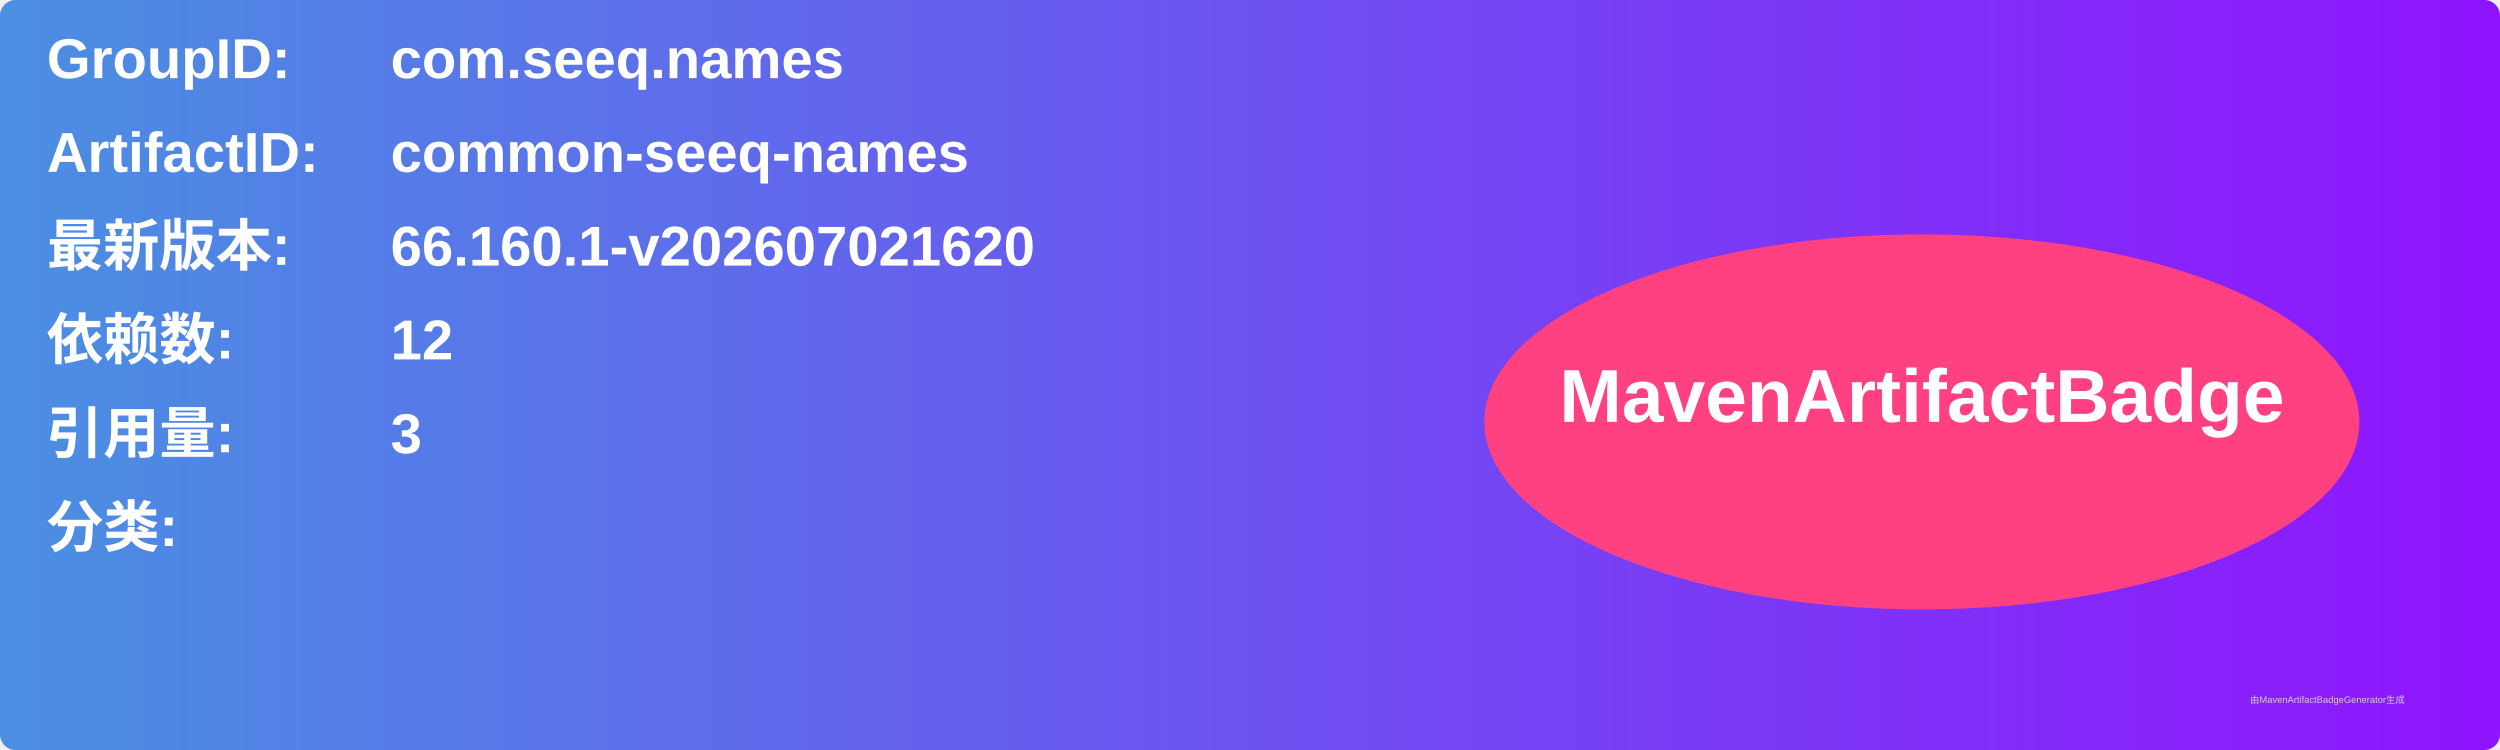
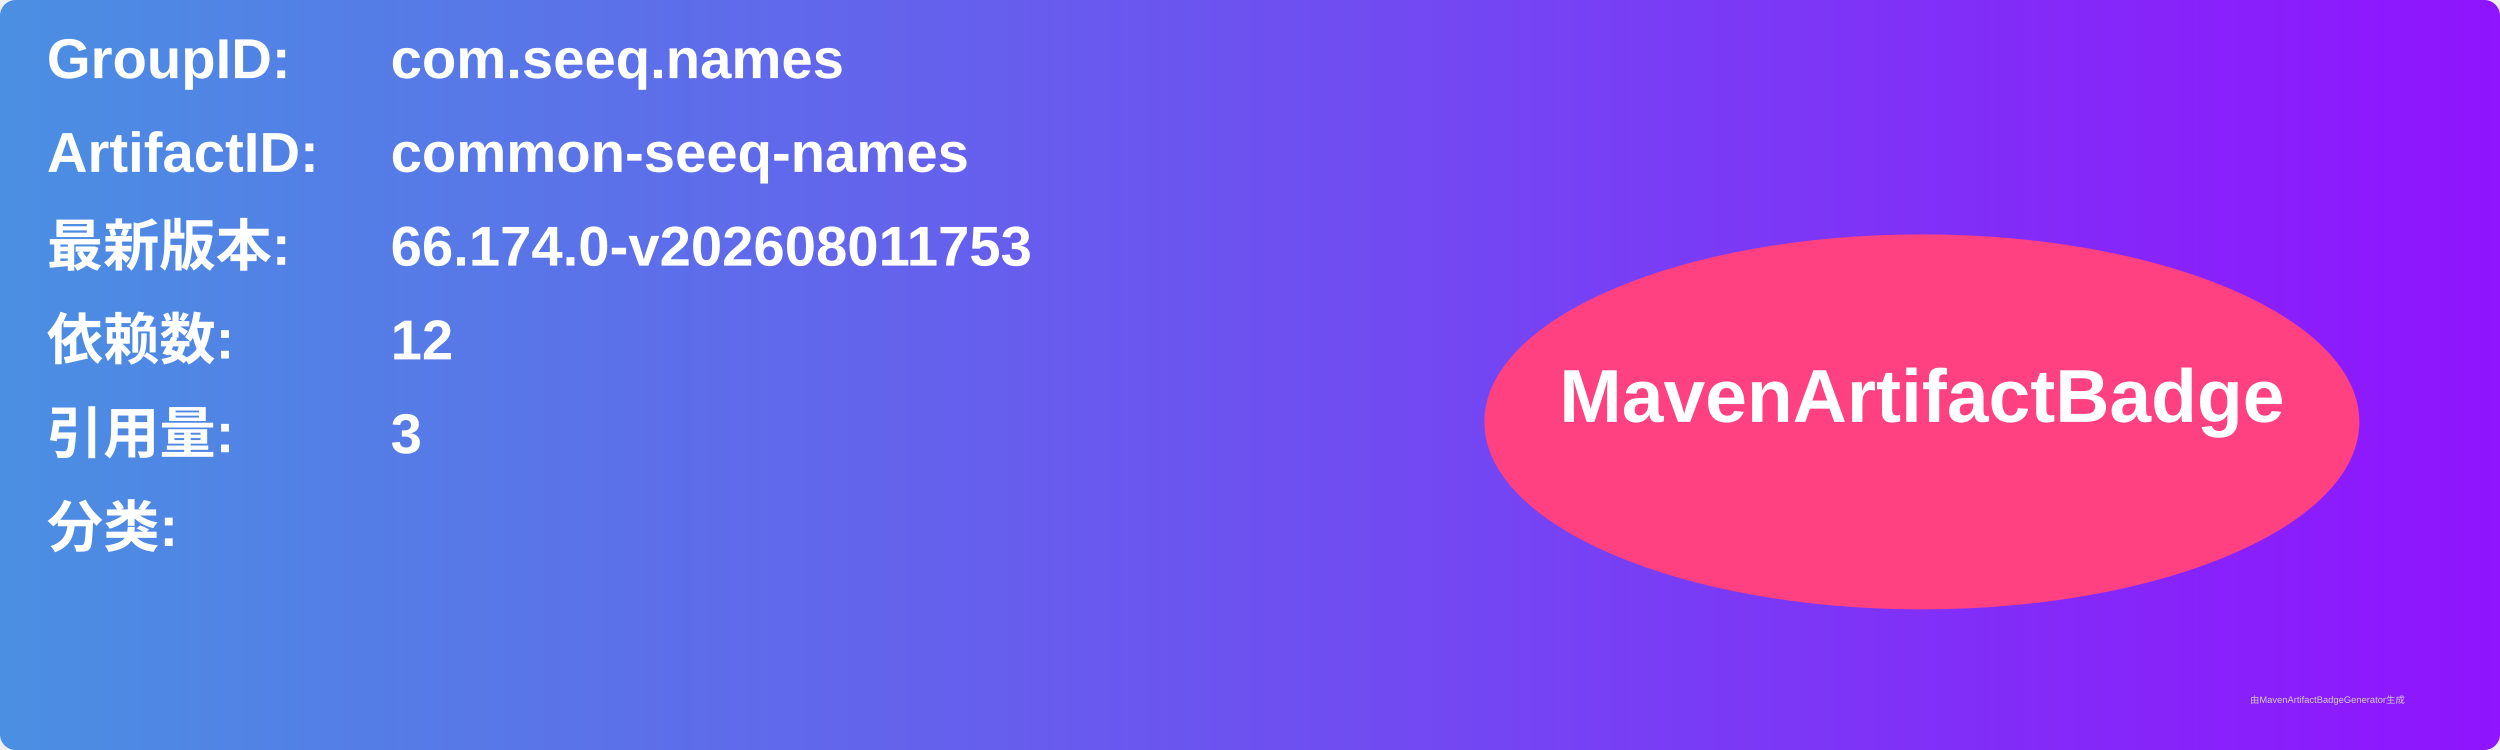
<svg xmlns="http://www.w3.org/2000/svg" width="800" height="240" viewBox="0 0 800 240">
  <linearGradient id="grad" x1="0%" y1="0%" x2="100%" y2="0%">
    <stop offset="0%" stop-color="#4a90e2" />
    <stop offset="100%" stop-color="#9013fe" />
  </linearGradient>
  <rect width="100%" height="100%" rx="5" ry="5" fill="url(#grad)" />
  <g transform="translate(15, 15)">
    <text x="0" y="10" font-family="Arial" font-size="18" fill="white" font-weight="bold" width="260">GroupID:</text>
    <text x="110" y="10" font-family="Arial" font-size="18" fill="white" font-weight="bold" width="460">com.seeq.names</text>
    <text x="0" y="40" font-family="Arial" font-size="18" fill="white" font-weight="bold" width="260">ArtifactID:</text>
    <text x="110" y="40" font-family="Arial" font-size="18" fill="white" font-weight="bold" width="460">common-seeq-names</text>
    <text x="0" y="70" font-family="Arial" font-size="18" fill="white" font-weight="bold">最新版本:</text>
    <text x="110" y="70" font-family="Arial" font-size="18" fill="white" font-weight="bold">
-       <tspan font-weight="bold">66.160.1-v202607021620</tspan>
+       <tspan font-weight="bold">66.174.0-v202608011753</tspan>
    </text>
    <text x="0" y="100" font-family="Arial" font-size="18" fill="white" font-weight="bold">依赖数: </text>
    <text x="110" y="100" font-family="Arial" font-size="18" fill="white">
      <tspan font-weight="bold">12</tspan>
    </text>
    <text x="0" y="130" font-family="Arial" font-size="18" fill="white" font-weight="bold">引用量: </text>
    <text x="110" y="130" font-family="Arial" font-size="18" fill="white">
      <tspan font-weight="bold">3</tspan>
    </text>
    <text x="0" y="160" font-family="Arial" font-size="18" fill="white" font-weight="bold">分类:</text>
    <text x="10" y="190" font-family="Arial" font-size="10" fill="white">
      <tspan font-weight="bold" />
    </text>
    <ellipse cx="600" cy="120" rx="140" ry="60" fill="#ff4081" />
    <text x="600" y="120" text-anchor="middle" font-family="Arial" font-size="24" fill="white" font-weight="bold">MavenArtifactBadge</text>
  </g>
  <text x="720" y="225" font-family="Arial" font-size="3" fill="#d0d0d0">由MavenArtifactBadgeGenerator生成</text>
</svg>
